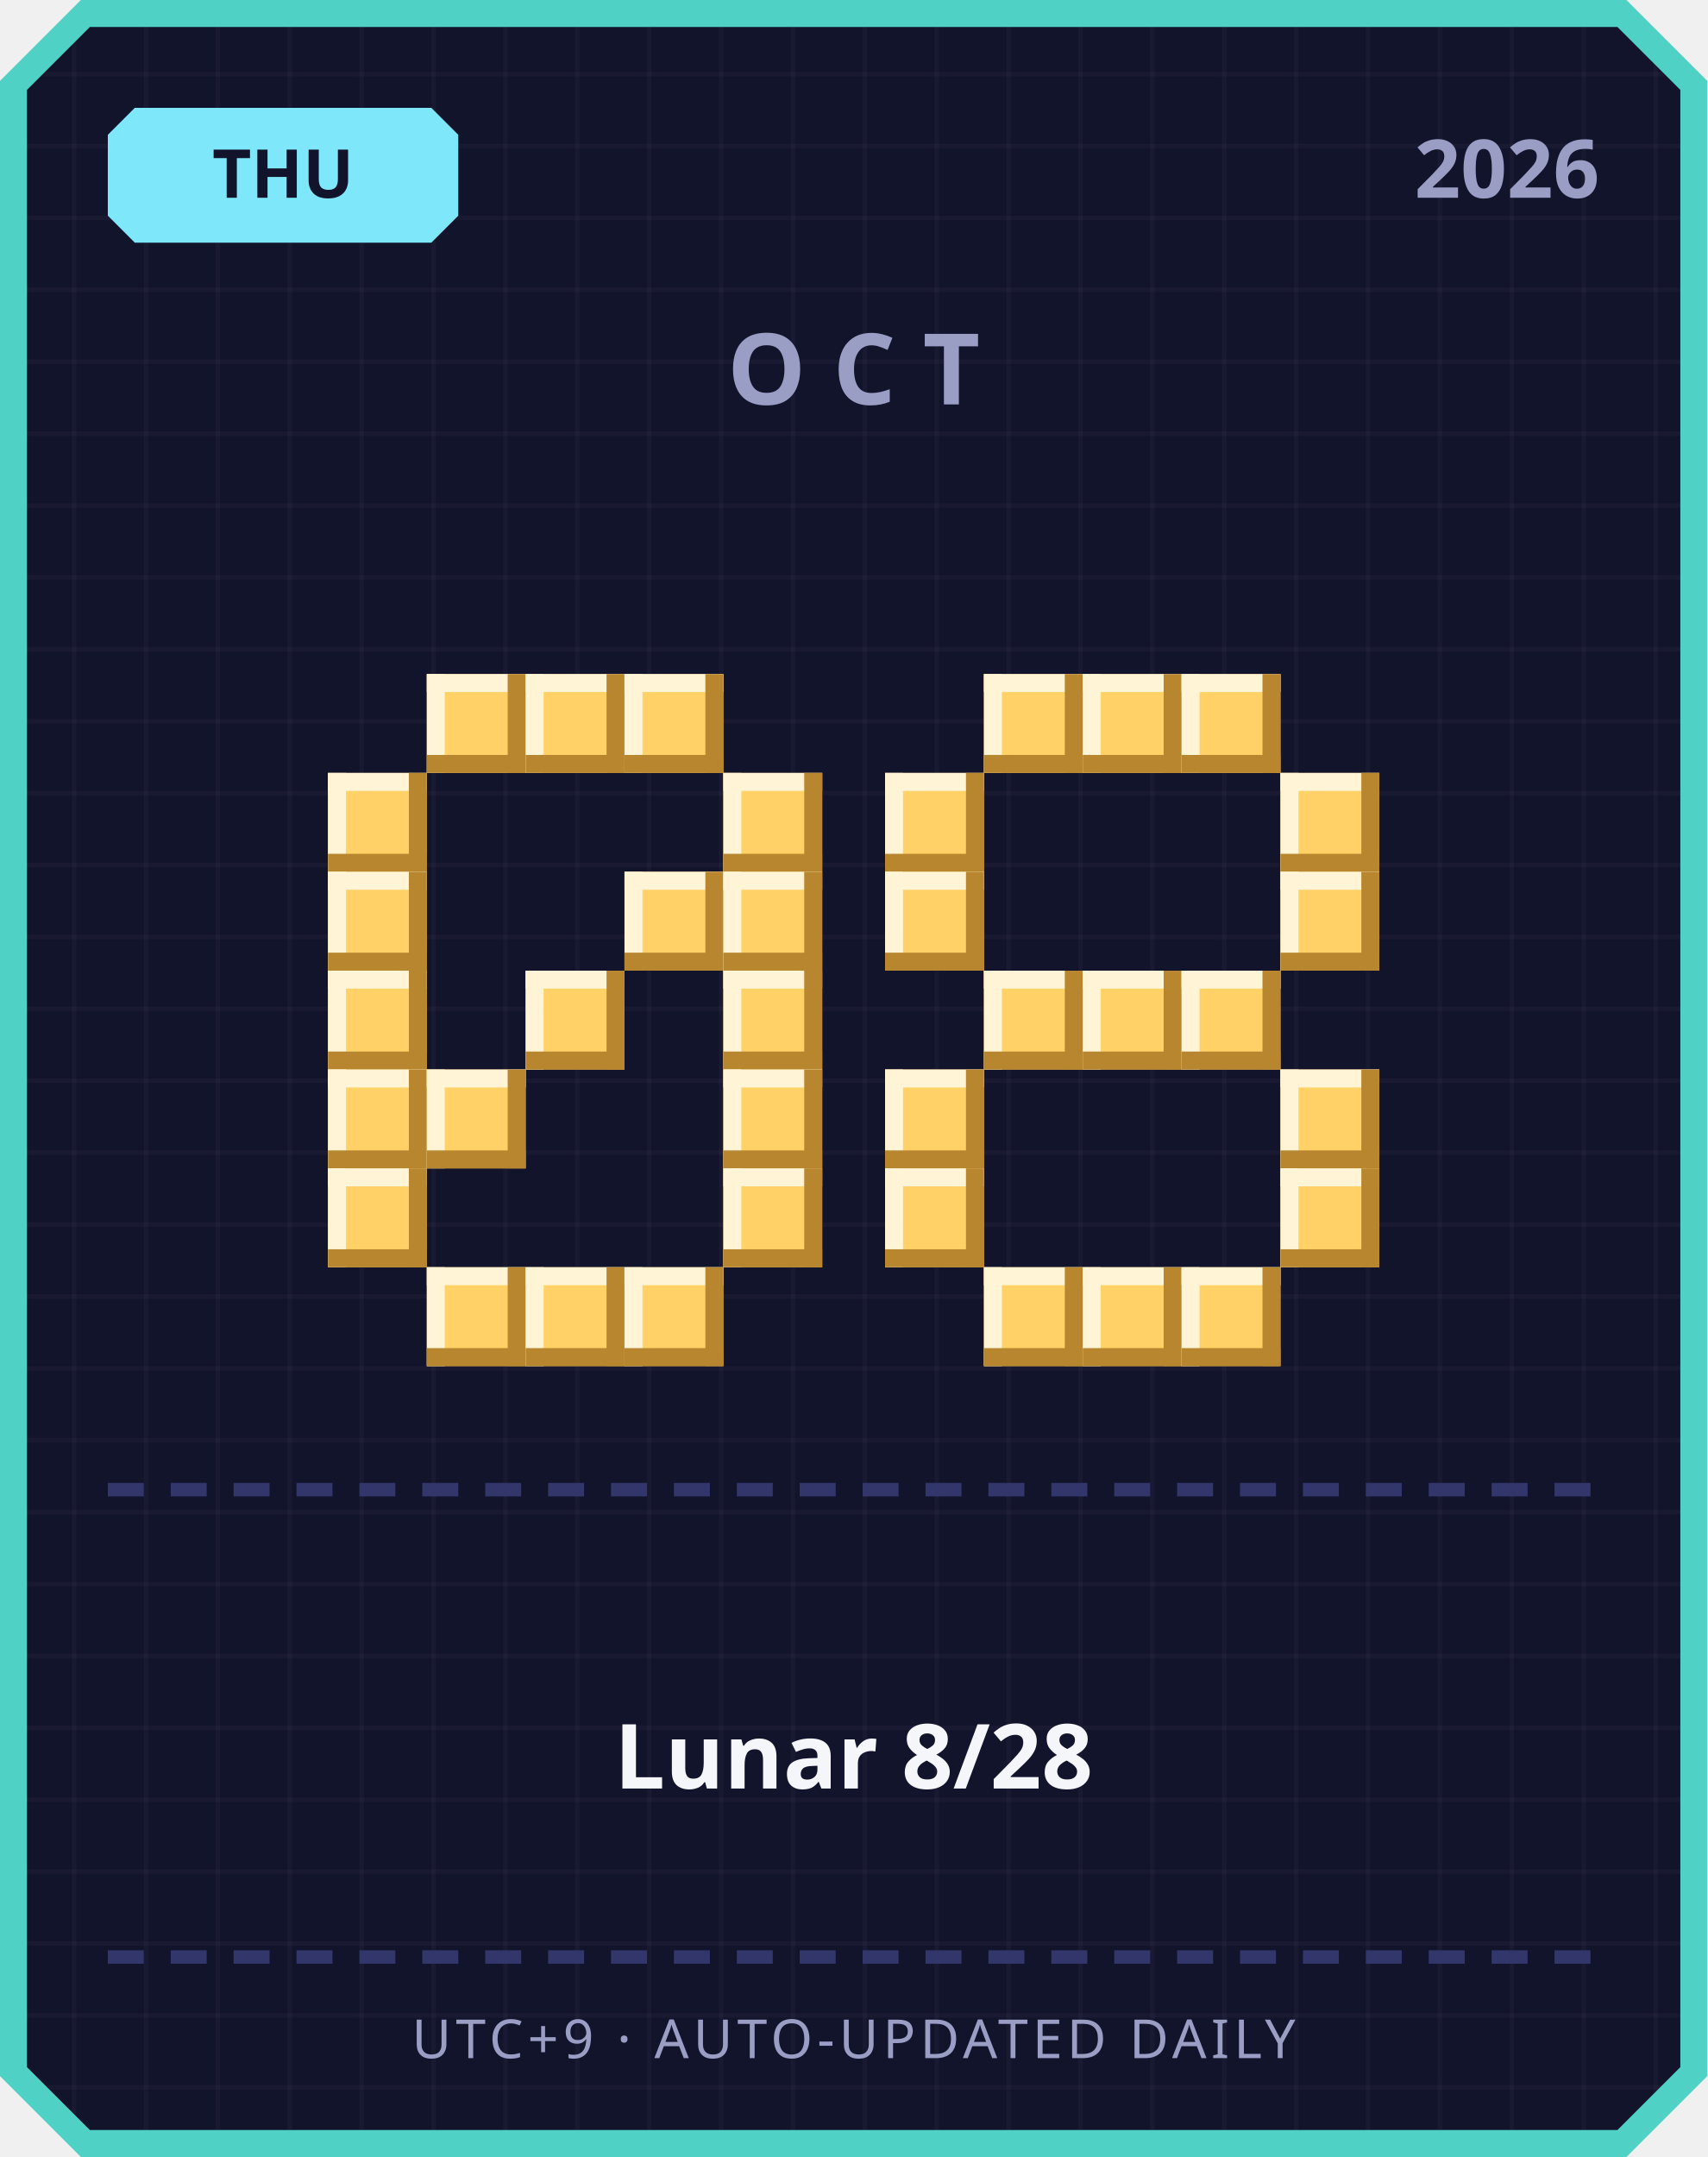
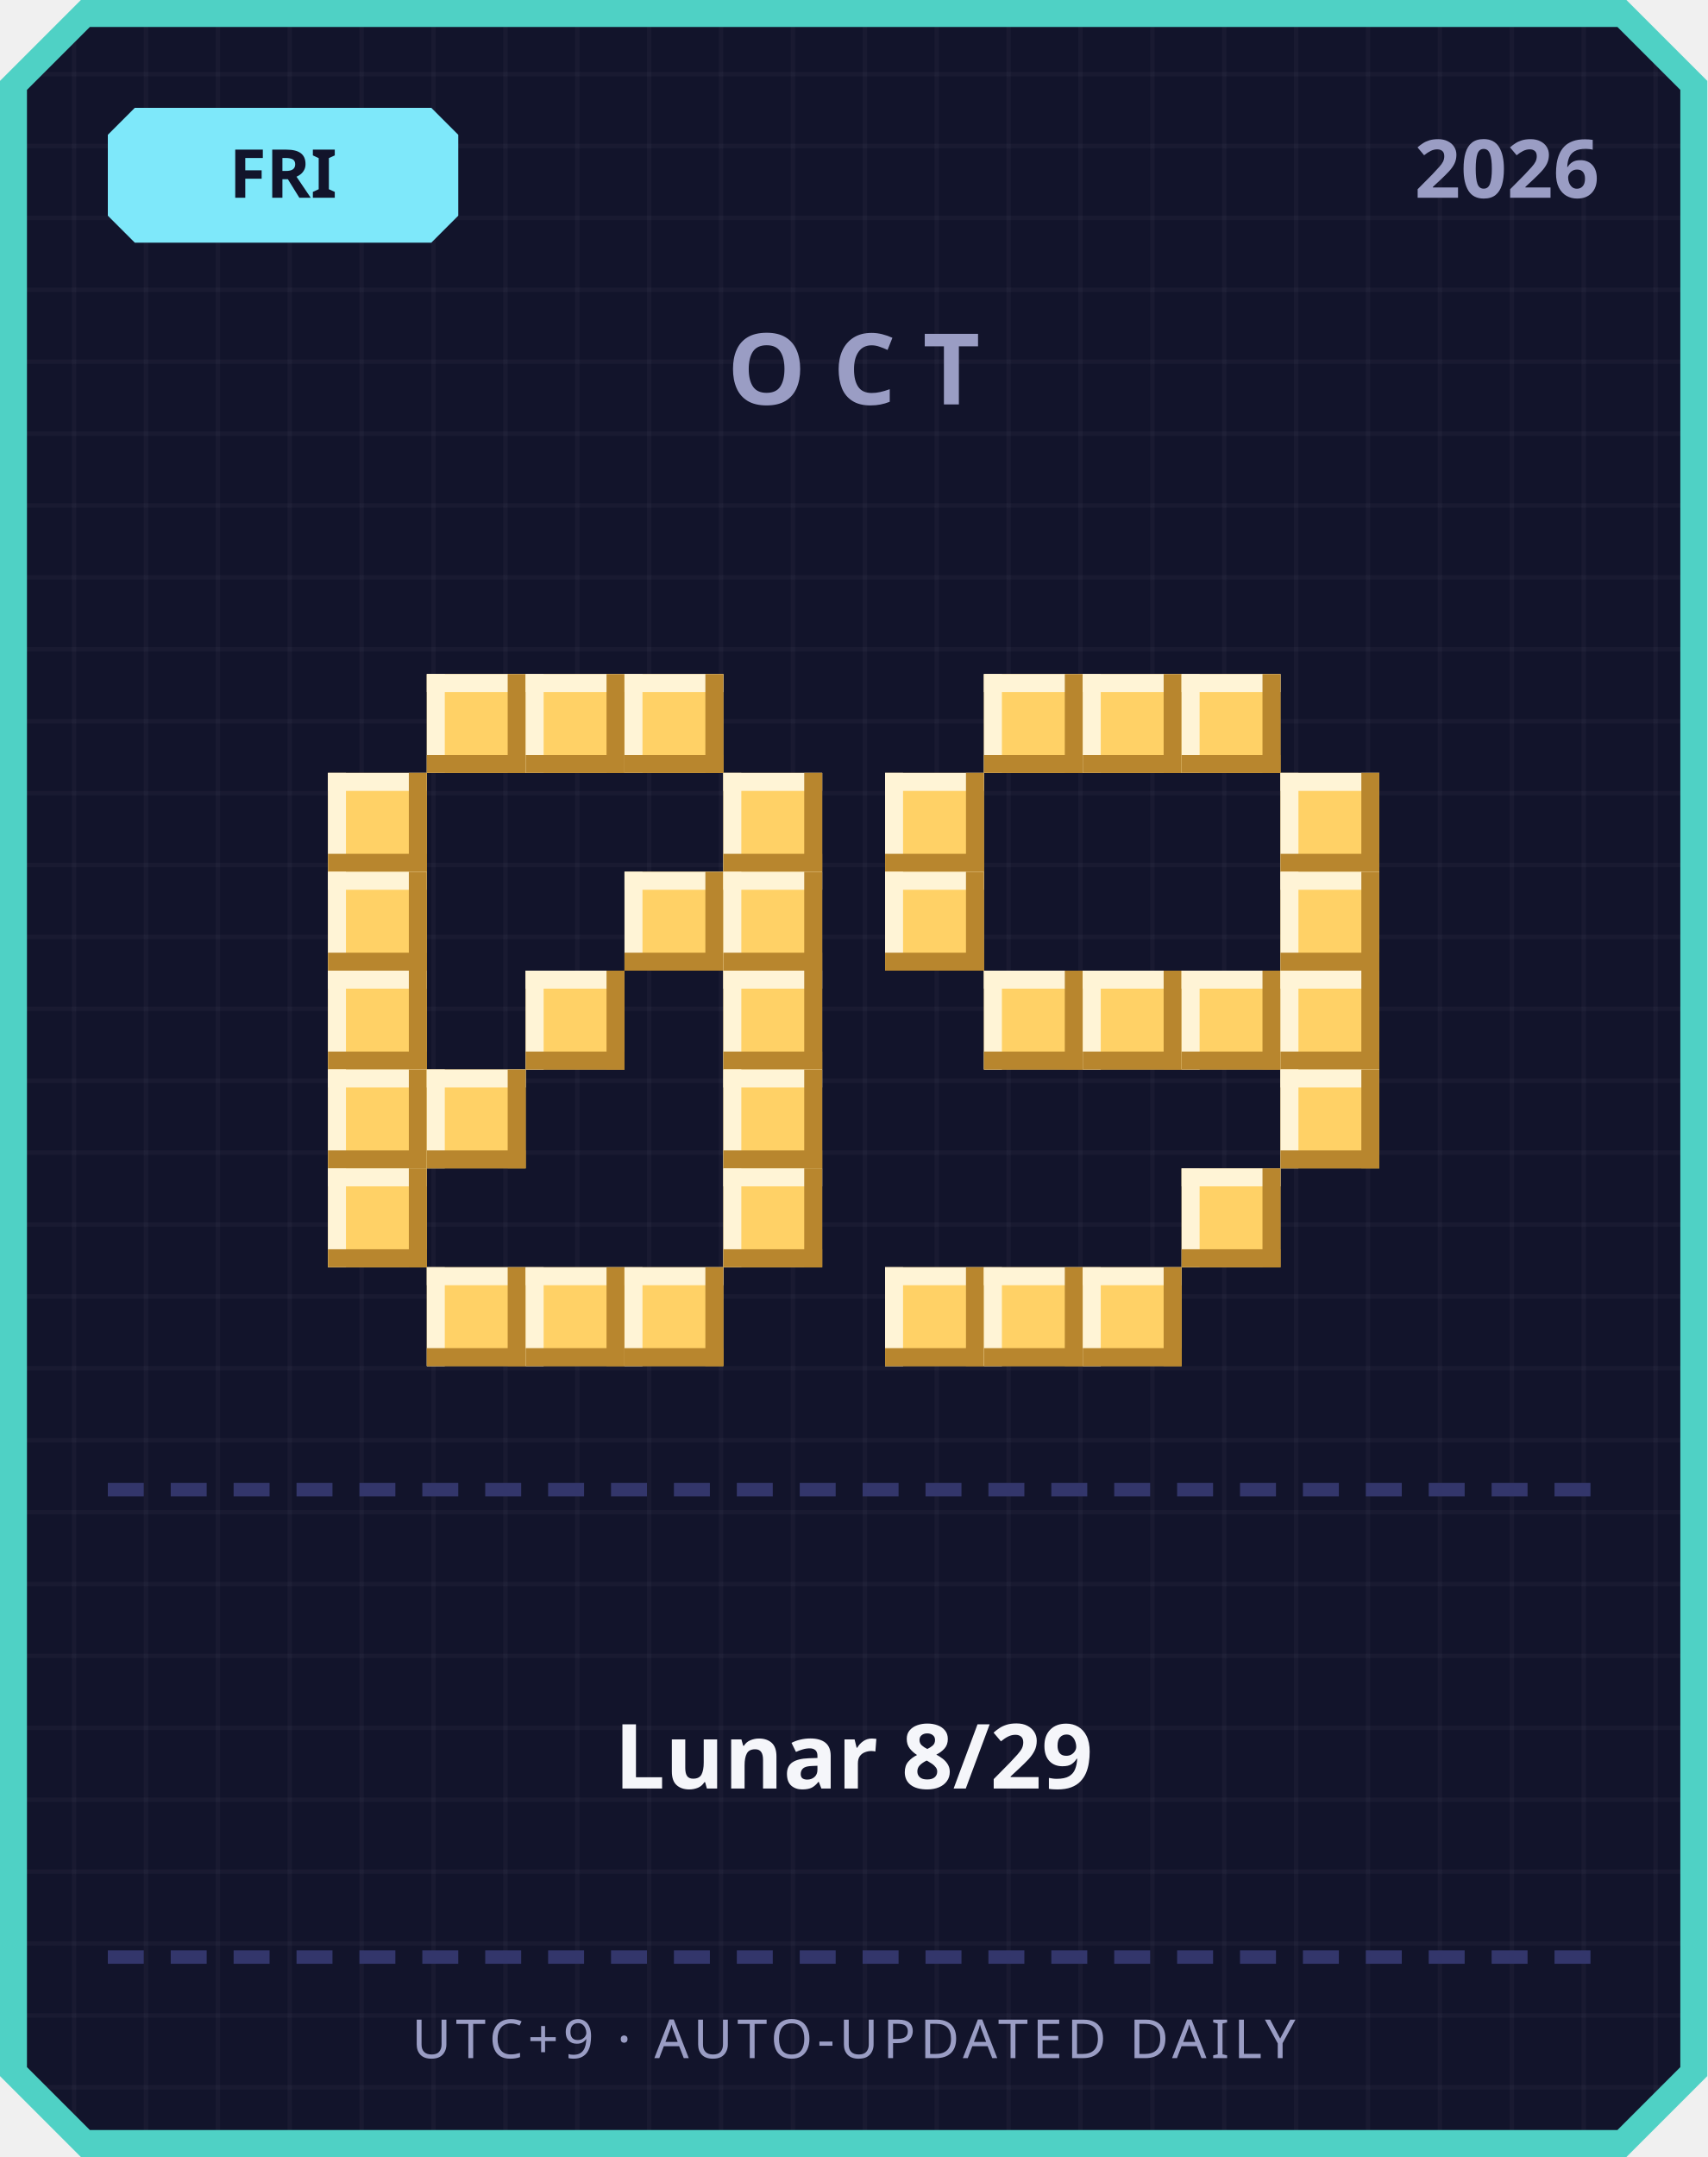
<svg xmlns="http://www.w3.org/2000/svg" width="380" height="480" viewBox="0 0 380 480">
  <defs>
    <pattern id="grid" width="16" height="16" patternUnits="userSpaceOnUse">
      <rect width="16" height="16" fill="#12142b" />
      <rect width="1" height="16" fill="#ffffff" opacity="0.03" />
      <rect width="16" height="1" fill="#ffffff" opacity="0.03" />
    </pattern>
  </defs>
  <path d="M 18,0 L 362,0 L 380,18 L 380,462 L 362,480 L 18,480 L 0,462 L 0,18 Z" fill="#4fd1c5" />
  <path d="M 20,6 L 360,6 L 374,20 L 374,460 L 360,474 L 20,474 L 6,460 L 6,20 Z" fill="url(#grid)" />
  <path d="M 30,24 L 96,24 L 102,30 L 102,48 L 96,54 L 30,54 L 24,48 L 24,30 Z" fill="#7ee8fa" />
-   <text x="63" y="44" text-anchor="middle" font-family="'Segoe UI', sans-serif" font-size="15" font-weight="700" fill="#12142b">THU</text>
+   <text x="63" y="44" text-anchor="middle" font-family="'Segoe UI', sans-serif" font-size="15" font-weight="700" fill="#12142b">FRI</text>
  <text x="356" y="44" text-anchor="end" font-family="'Segoe UI', sans-serif" font-size="18" font-weight="700" fill="#9a9dc4">2026</text>
  <text x="190" y="90" text-anchor="middle" font-family="'Segoe UI', sans-serif" font-size="22" font-weight="700" letter-spacing="6" fill="#9a9dc4">OCT</text>
  <rect x="95" y="150" width="22" height="22" fill="#ffd166" />
  <rect x="95" y="150" width="22" height="4" fill="#fff4d6" />
  <rect x="95" y="150" width="4" height="22" fill="#fff4d6" />
  <rect x="95" y="168" width="22" height="4" fill="#b8862e" />
  <rect x="113" y="150" width="4" height="22" fill="#b8862e" />
  <rect x="117" y="150" width="22" height="22" fill="#ffd166" />
  <rect x="117" y="150" width="22" height="4" fill="#fff4d6" />
  <rect x="117" y="150" width="4" height="22" fill="#fff4d6" />
  <rect x="117" y="168" width="22" height="4" fill="#b8862e" />
  <rect x="135" y="150" width="4" height="22" fill="#b8862e" />
  <rect x="139" y="150" width="22" height="22" fill="#ffd166" />
  <rect x="139" y="150" width="22" height="4" fill="#fff4d6" />
  <rect x="139" y="150" width="4" height="22" fill="#fff4d6" />
  <rect x="139" y="168" width="22" height="4" fill="#b8862e" />
  <rect x="157" y="150" width="4" height="22" fill="#b8862e" />
  <rect x="73" y="172" width="22" height="22" fill="#ffd166" />
  <rect x="73" y="172" width="22" height="4" fill="#fff4d6" />
  <rect x="73" y="172" width="4" height="22" fill="#fff4d6" />
  <rect x="73" y="190" width="22" height="4" fill="#b8862e" />
  <rect x="91" y="172" width="4" height="22" fill="#b8862e" />
  <rect x="161" y="172" width="22" height="22" fill="#ffd166" />
  <rect x="161" y="172" width="22" height="4" fill="#fff4d6" />
  <rect x="161" y="172" width="4" height="22" fill="#fff4d6" />
  <rect x="161" y="190" width="22" height="4" fill="#b8862e" />
  <rect x="179" y="172" width="4" height="22" fill="#b8862e" />
  <rect x="73" y="194" width="22" height="22" fill="#ffd166" />
  <rect x="73" y="194" width="22" height="4" fill="#fff4d6" />
  <rect x="73" y="194" width="4" height="22" fill="#fff4d6" />
  <rect x="73" y="212" width="22" height="4" fill="#b8862e" />
  <rect x="91" y="194" width="4" height="22" fill="#b8862e" />
  <rect x="139" y="194" width="22" height="22" fill="#ffd166" />
  <rect x="139" y="194" width="22" height="4" fill="#fff4d6" />
  <rect x="139" y="194" width="4" height="22" fill="#fff4d6" />
  <rect x="139" y="212" width="22" height="4" fill="#b8862e" />
  <rect x="157" y="194" width="4" height="22" fill="#b8862e" />
  <rect x="161" y="194" width="22" height="22" fill="#ffd166" />
  <rect x="161" y="194" width="22" height="4" fill="#fff4d6" />
  <rect x="161" y="194" width="4" height="22" fill="#fff4d6" />
  <rect x="161" y="212" width="22" height="4" fill="#b8862e" />
  <rect x="179" y="194" width="4" height="22" fill="#b8862e" />
  <rect x="73" y="216" width="22" height="22" fill="#ffd166" />
  <rect x="73" y="216" width="22" height="4" fill="#fff4d6" />
  <rect x="73" y="216" width="4" height="22" fill="#fff4d6" />
  <rect x="73" y="234" width="22" height="4" fill="#b8862e" />
  <rect x="91" y="216" width="4" height="22" fill="#b8862e" />
  <rect x="117" y="216" width="22" height="22" fill="#ffd166" />
  <rect x="117" y="216" width="22" height="4" fill="#fff4d6" />
  <rect x="117" y="216" width="4" height="22" fill="#fff4d6" />
  <rect x="117" y="234" width="22" height="4" fill="#b8862e" />
  <rect x="135" y="216" width="4" height="22" fill="#b8862e" />
  <rect x="161" y="216" width="22" height="22" fill="#ffd166" />
  <rect x="161" y="216" width="22" height="4" fill="#fff4d6" />
  <rect x="161" y="216" width="4" height="22" fill="#fff4d6" />
  <rect x="161" y="234" width="22" height="4" fill="#b8862e" />
  <rect x="179" y="216" width="4" height="22" fill="#b8862e" />
  <rect x="73" y="238" width="22" height="22" fill="#ffd166" />
  <rect x="73" y="238" width="22" height="4" fill="#fff4d6" />
  <rect x="73" y="238" width="4" height="22" fill="#fff4d6" />
  <rect x="73" y="256" width="22" height="4" fill="#b8862e" />
  <rect x="91" y="238" width="4" height="22" fill="#b8862e" />
  <rect x="95" y="238" width="22" height="22" fill="#ffd166" />
  <rect x="95" y="238" width="22" height="4" fill="#fff4d6" />
  <rect x="95" y="238" width="4" height="22" fill="#fff4d6" />
  <rect x="95" y="256" width="22" height="4" fill="#b8862e" />
  <rect x="113" y="238" width="4" height="22" fill="#b8862e" />
  <rect x="161" y="238" width="22" height="22" fill="#ffd166" />
  <rect x="161" y="238" width="22" height="4" fill="#fff4d6" />
  <rect x="161" y="238" width="4" height="22" fill="#fff4d6" />
  <rect x="161" y="256" width="22" height="4" fill="#b8862e" />
  <rect x="179" y="238" width="4" height="22" fill="#b8862e" />
  <rect x="73" y="260" width="22" height="22" fill="#ffd166" />
  <rect x="73" y="260" width="22" height="4" fill="#fff4d6" />
  <rect x="73" y="260" width="4" height="22" fill="#fff4d6" />
  <rect x="73" y="278" width="22" height="4" fill="#b8862e" />
  <rect x="91" y="260" width="4" height="22" fill="#b8862e" />
  <rect x="161" y="260" width="22" height="22" fill="#ffd166" />
  <rect x="161" y="260" width="22" height="4" fill="#fff4d6" />
  <rect x="161" y="260" width="4" height="22" fill="#fff4d6" />
  <rect x="161" y="278" width="22" height="4" fill="#b8862e" />
  <rect x="179" y="260" width="4" height="22" fill="#b8862e" />
  <rect x="95" y="282" width="22" height="22" fill="#ffd166" />
  <rect x="95" y="282" width="22" height="4" fill="#fff4d6" />
  <rect x="95" y="282" width="4" height="22" fill="#fff4d6" />
  <rect x="95" y="300" width="22" height="4" fill="#b8862e" />
  <rect x="113" y="282" width="4" height="22" fill="#b8862e" />
  <rect x="117" y="282" width="22" height="22" fill="#ffd166" />
  <rect x="117" y="282" width="22" height="4" fill="#fff4d6" />
  <rect x="117" y="282" width="4" height="22" fill="#fff4d6" />
  <rect x="117" y="300" width="22" height="4" fill="#b8862e" />
  <rect x="135" y="282" width="4" height="22" fill="#b8862e" />
  <rect x="139" y="282" width="22" height="22" fill="#ffd166" />
  <rect x="139" y="282" width="22" height="4" fill="#fff4d6" />
  <rect x="139" y="282" width="4" height="22" fill="#fff4d6" />
  <rect x="139" y="300" width="22" height="4" fill="#b8862e" />
  <rect x="157" y="282" width="4" height="22" fill="#b8862e" />
  <rect x="219" y="150" width="22" height="22" fill="#ffd166" />
  <rect x="219" y="150" width="22" height="4" fill="#fff4d6" />
  <rect x="219" y="150" width="4" height="22" fill="#fff4d6" />
  <rect x="219" y="168" width="22" height="4" fill="#b8862e" />
  <rect x="237" y="150" width="4" height="22" fill="#b8862e" />
  <rect x="241" y="150" width="22" height="22" fill="#ffd166" />
  <rect x="241" y="150" width="22" height="4" fill="#fff4d6" />
  <rect x="241" y="150" width="4" height="22" fill="#fff4d6" />
  <rect x="241" y="168" width="22" height="4" fill="#b8862e" />
  <rect x="259" y="150" width="4" height="22" fill="#b8862e" />
  <rect x="263" y="150" width="22" height="22" fill="#ffd166" />
  <rect x="263" y="150" width="22" height="4" fill="#fff4d6" />
  <rect x="263" y="150" width="4" height="22" fill="#fff4d6" />
  <rect x="263" y="168" width="22" height="4" fill="#b8862e" />
  <rect x="281" y="150" width="4" height="22" fill="#b8862e" />
  <rect x="197" y="172" width="22" height="22" fill="#ffd166" />
  <rect x="197" y="172" width="22" height="4" fill="#fff4d6" />
  <rect x="197" y="172" width="4" height="22" fill="#fff4d6" />
  <rect x="197" y="190" width="22" height="4" fill="#b8862e" />
  <rect x="215" y="172" width="4" height="22" fill="#b8862e" />
  <rect x="285" y="172" width="22" height="22" fill="#ffd166" />
  <rect x="285" y="172" width="22" height="4" fill="#fff4d6" />
  <rect x="285" y="172" width="4" height="22" fill="#fff4d6" />
  <rect x="285" y="190" width="22" height="4" fill="#b8862e" />
  <rect x="303" y="172" width="4" height="22" fill="#b8862e" />
  <rect x="197" y="194" width="22" height="22" fill="#ffd166" />
  <rect x="197" y="194" width="22" height="4" fill="#fff4d6" />
  <rect x="197" y="194" width="4" height="22" fill="#fff4d6" />
  <rect x="197" y="212" width="22" height="4" fill="#b8862e" />
  <rect x="215" y="194" width="4" height="22" fill="#b8862e" />
  <rect x="285" y="194" width="22" height="22" fill="#ffd166" />
  <rect x="285" y="194" width="22" height="4" fill="#fff4d6" />
  <rect x="285" y="194" width="4" height="22" fill="#fff4d6" />
  <rect x="285" y="212" width="22" height="4" fill="#b8862e" />
  <rect x="303" y="194" width="4" height="22" fill="#b8862e" />
  <rect x="219" y="216" width="22" height="22" fill="#ffd166" />
  <rect x="219" y="216" width="22" height="4" fill="#fff4d6" />
  <rect x="219" y="216" width="4" height="22" fill="#fff4d6" />
  <rect x="219" y="234" width="22" height="4" fill="#b8862e" />
  <rect x="237" y="216" width="4" height="22" fill="#b8862e" />
  <rect x="241" y="216" width="22" height="22" fill="#ffd166" />
  <rect x="241" y="216" width="22" height="4" fill="#fff4d6" />
  <rect x="241" y="216" width="4" height="22" fill="#fff4d6" />
  <rect x="241" y="234" width="22" height="4" fill="#b8862e" />
  <rect x="259" y="216" width="4" height="22" fill="#b8862e" />
  <rect x="263" y="216" width="22" height="22" fill="#ffd166" />
  <rect x="263" y="216" width="22" height="4" fill="#fff4d6" />
  <rect x="263" y="216" width="4" height="22" fill="#fff4d6" />
  <rect x="263" y="234" width="22" height="4" fill="#b8862e" />
  <rect x="281" y="216" width="4" height="22" fill="#b8862e" />
-   <rect x="197" y="238" width="22" height="22" fill="#ffd166" />
-   <rect x="197" y="238" width="22" height="4" fill="#fff4d6" />
-   <rect x="197" y="238" width="4" height="22" fill="#fff4d6" />
-   <rect x="197" y="256" width="22" height="4" fill="#b8862e" />
-   <rect x="215" y="238" width="4" height="22" fill="#b8862e" />
+   <rect x="285" y="216" width="22" height="22" fill="#ffd166" />
+   <rect x="285" y="216" width="22" height="4" fill="#fff4d6" />
+   <rect x="285" y="216" width="4" height="22" fill="#fff4d6" />
+   <rect x="285" y="234" width="22" height="4" fill="#b8862e" />
+   <rect x="303" y="216" width="4" height="22" fill="#b8862e" />
  <rect x="285" y="238" width="22" height="22" fill="#ffd166" />
  <rect x="285" y="238" width="22" height="4" fill="#fff4d6" />
  <rect x="285" y="238" width="4" height="22" fill="#fff4d6" />
  <rect x="285" y="256" width="22" height="4" fill="#b8862e" />
  <rect x="303" y="238" width="4" height="22" fill="#b8862e" />
-   <rect x="197" y="260" width="22" height="22" fill="#ffd166" />
-   <rect x="197" y="260" width="22" height="4" fill="#fff4d6" />
-   <rect x="197" y="260" width="4" height="22" fill="#fff4d6" />
-   <rect x="197" y="278" width="22" height="4" fill="#b8862e" />
-   <rect x="215" y="260" width="4" height="22" fill="#b8862e" />
-   <rect x="285" y="260" width="22" height="22" fill="#ffd166" />
-   <rect x="285" y="260" width="22" height="4" fill="#fff4d6" />
-   <rect x="285" y="260" width="4" height="22" fill="#fff4d6" />
-   <rect x="285" y="278" width="22" height="4" fill="#b8862e" />
-   <rect x="303" y="260" width="4" height="22" fill="#b8862e" />
+   <rect x="263" y="260" width="22" height="22" fill="#ffd166" />
+   <rect x="263" y="260" width="22" height="4" fill="#fff4d6" />
+   <rect x="263" y="260" width="4" height="22" fill="#fff4d6" />
+   <rect x="263" y="278" width="22" height="4" fill="#b8862e" />
+   <rect x="281" y="260" width="4" height="22" fill="#b8862e" />
+   <rect x="197" y="282" width="22" height="22" fill="#ffd166" />
+   <rect x="197" y="282" width="22" height="4" fill="#fff4d6" />
+   <rect x="197" y="282" width="4" height="22" fill="#fff4d6" />
+   <rect x="197" y="300" width="22" height="4" fill="#b8862e" />
+   <rect x="215" y="282" width="4" height="22" fill="#b8862e" />
  <rect x="219" y="282" width="22" height="22" fill="#ffd166" />
  <rect x="219" y="282" width="22" height="4" fill="#fff4d6" />
  <rect x="219" y="282" width="4" height="22" fill="#fff4d6" />
  <rect x="219" y="300" width="22" height="4" fill="#b8862e" />
  <rect x="237" y="282" width="4" height="22" fill="#b8862e" />
  <rect x="241" y="282" width="22" height="22" fill="#ffd166" />
  <rect x="241" y="282" width="22" height="4" fill="#fff4d6" />
  <rect x="241" y="282" width="4" height="22" fill="#fff4d6" />
  <rect x="241" y="300" width="22" height="4" fill="#b8862e" />
  <rect x="259" y="282" width="4" height="22" fill="#b8862e" />
-   <rect x="263" y="282" width="22" height="22" fill="#ffd166" />
-   <rect x="263" y="282" width="22" height="4" fill="#fff4d6" />
-   <rect x="263" y="282" width="4" height="22" fill="#fff4d6" />
-   <rect x="263" y="300" width="22" height="4" fill="#b8862e" />
-   <rect x="281" y="282" width="4" height="22" fill="#b8862e" />
  <rect x="24" y="330" width="8" height="3" fill="#33366b" />
  <rect x="38" y="330" width="8" height="3" fill="#33366b" />
  <rect x="52" y="330" width="8" height="3" fill="#33366b" />
  <rect x="66" y="330" width="8" height="3" fill="#33366b" />
  <rect x="80" y="330" width="8" height="3" fill="#33366b" />
  <rect x="94" y="330" width="8" height="3" fill="#33366b" />
  <rect x="108" y="330" width="8" height="3" fill="#33366b" />
  <rect x="122" y="330" width="8" height="3" fill="#33366b" />
  <rect x="136" y="330" width="8" height="3" fill="#33366b" />
  <rect x="150" y="330" width="8" height="3" fill="#33366b" />
  <rect x="164" y="330" width="8" height="3" fill="#33366b" />
  <rect x="178" y="330" width="8" height="3" fill="#33366b" />
  <rect x="192" y="330" width="8" height="3" fill="#33366b" />
  <rect x="206" y="330" width="8" height="3" fill="#33366b" />
  <rect x="220" y="330" width="8" height="3" fill="#33366b" />
  <rect x="234" y="330" width="8" height="3" fill="#33366b" />
  <rect x="248" y="330" width="8" height="3" fill="#33366b" />
  <rect x="262" y="330" width="8" height="3" fill="#33366b" />
  <rect x="276" y="330" width="8" height="3" fill="#33366b" />
  <rect x="290" y="330" width="8" height="3" fill="#33366b" />
  <rect x="304" y="330" width="8" height="3" fill="#33366b" />
  <rect x="318" y="330" width="8" height="3" fill="#33366b" />
  <rect x="332" y="330" width="8" height="3" fill="#33366b" />
  <rect x="346" y="330" width="8" height="3" fill="#33366b" />
-   <text x="190" y="398" text-anchor="middle" font-family="'Segoe UI', 'Microsoft JhengHei', sans-serif" font-size="20" font-weight="700" fill="#f5f6fa">Lunar 8/28</text>
+   <text x="190" y="398" text-anchor="middle" font-family="'Segoe UI', 'Microsoft JhengHei', sans-serif" font-size="20" font-weight="700" fill="#f5f6fa">Lunar 8/29</text>
  <rect x="24" y="434" width="8" height="3" fill="#33366b" />
  <rect x="38" y="434" width="8" height="3" fill="#33366b" />
  <rect x="52" y="434" width="8" height="3" fill="#33366b" />
  <rect x="66" y="434" width="8" height="3" fill="#33366b" />
  <rect x="80" y="434" width="8" height="3" fill="#33366b" />
  <rect x="94" y="434" width="8" height="3" fill="#33366b" />
  <rect x="108" y="434" width="8" height="3" fill="#33366b" />
  <rect x="122" y="434" width="8" height="3" fill="#33366b" />
  <rect x="136" y="434" width="8" height="3" fill="#33366b" />
  <rect x="150" y="434" width="8" height="3" fill="#33366b" />
  <rect x="164" y="434" width="8" height="3" fill="#33366b" />
  <rect x="178" y="434" width="8" height="3" fill="#33366b" />
  <rect x="192" y="434" width="8" height="3" fill="#33366b" />
  <rect x="206" y="434" width="8" height="3" fill="#33366b" />
  <rect x="220" y="434" width="8" height="3" fill="#33366b" />
  <rect x="234" y="434" width="8" height="3" fill="#33366b" />
  <rect x="248" y="434" width="8" height="3" fill="#33366b" />
  <rect x="262" y="434" width="8" height="3" fill="#33366b" />
  <rect x="276" y="434" width="8" height="3" fill="#33366b" />
  <rect x="290" y="434" width="8" height="3" fill="#33366b" />
  <rect x="304" y="434" width="8" height="3" fill="#33366b" />
  <rect x="318" y="434" width="8" height="3" fill="#33366b" />
  <rect x="332" y="434" width="8" height="3" fill="#33366b" />
  <rect x="346" y="434" width="8" height="3" fill="#33366b" />
  <text x="190" y="458" text-anchor="middle" font-family="'Segoe UI', sans-serif" font-size="12" letter-spacing="1" fill="#9a9dc4">UTC+9 · AUTO-UPDATED DAILY</text>
</svg>
